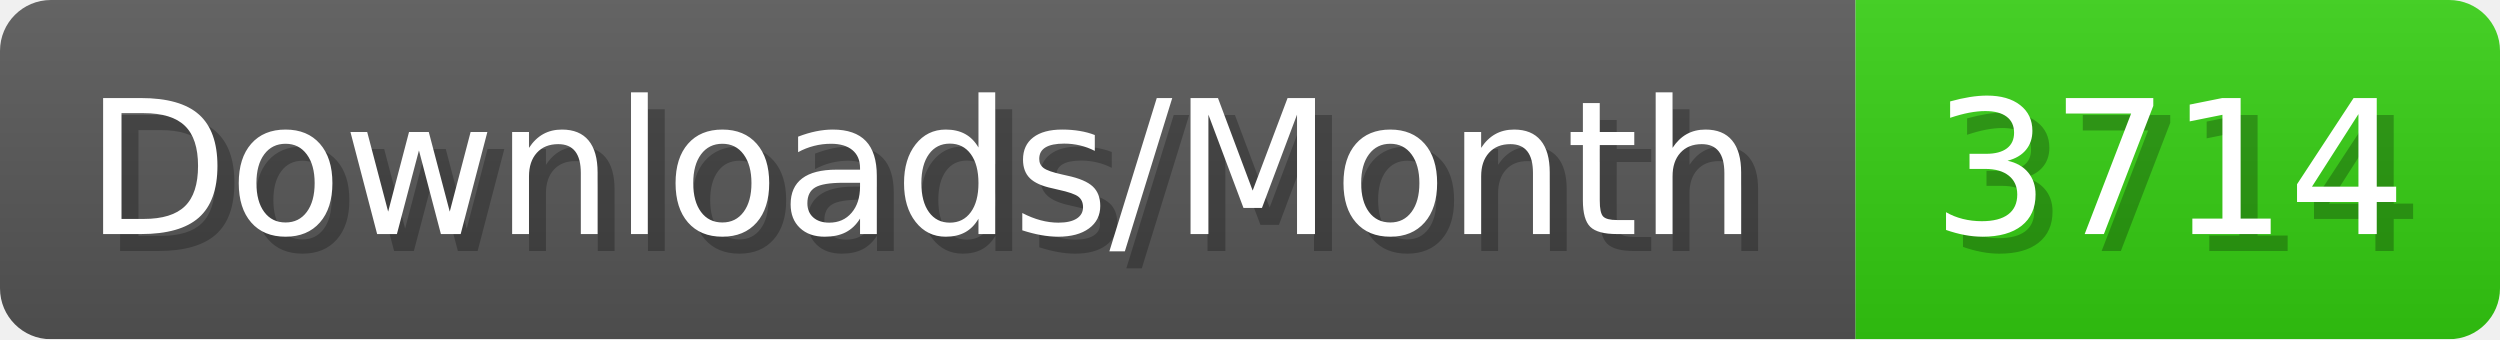
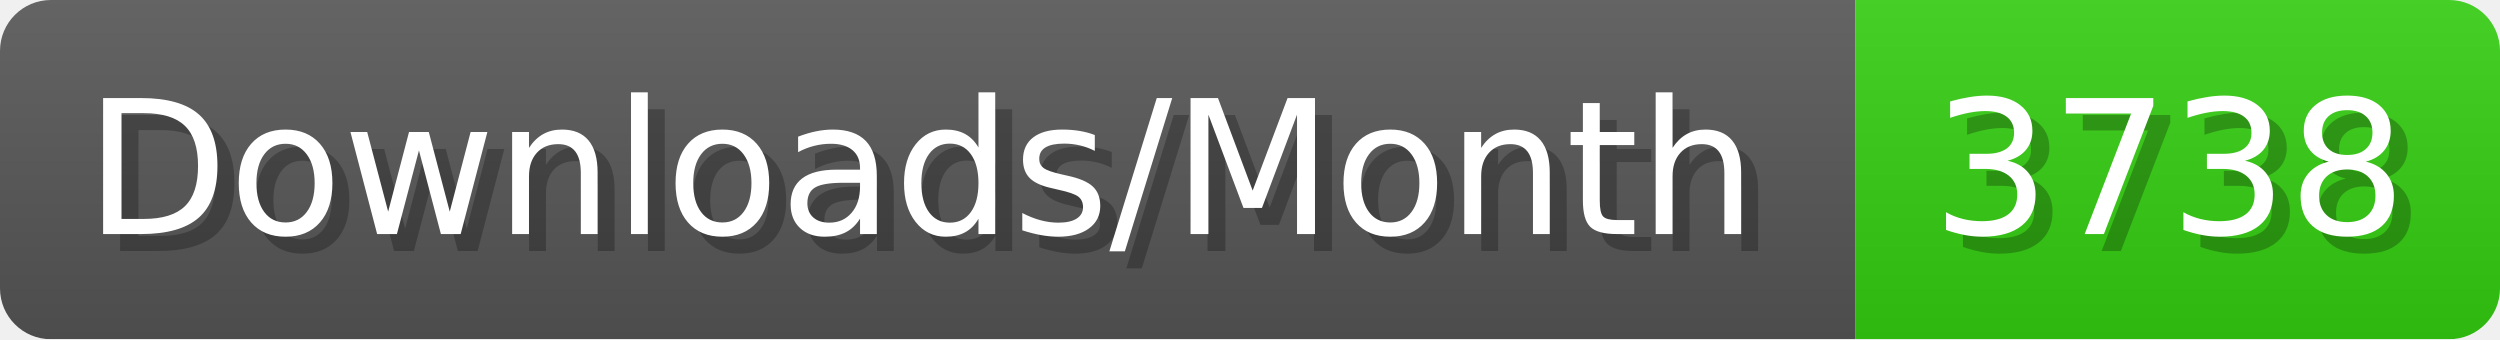
- <svg xmlns="http://www.w3.org/2000/svg" width="147.4" height="20" viewBox="0 0 1474 200" role="img" aria-label="Downloads/Month: 3714">
+ <svg xmlns="http://www.w3.org/2000/svg" width="147.4" height="20" viewBox="0 0 1474 200" role="img" aria-label="Downloads/Month: 3738">
  <linearGradient id="YlXUI" x2="0" y2="100%">
    <stop offset="0" stop-opacity=".1" stop-color="#EEE" />
    <stop offset="1" stop-opacity=".1" />
  </linearGradient>
  <mask id="JHhop">
    <rect width="1474" height="200" rx="30" fill="#FFF" />
  </mask>
  <g mask="url(#JHhop)">
    <rect width="1094" height="200" fill="#555" />
    <rect width="380" height="200" fill="#3C1" x="1094" />
    <rect width="1474" height="200" fill="url(#YlXUI)" />
  </g>
  <g aria-hidden="true" fill="#fff" text-anchor="start" font-family="Verdana,DejaVu Sans,sans-serif" font-size="110">
    <text x="60" y="148" textLength="994" fill="#000" opacity="0.25">Downloads/Month</text>
    <text x="50" y="138" textLength="994">Downloads/Month</text>
-     <text x="1149" y="148" textLength="280" fill="#000" opacity="0.25">3714</text>
-     <text x="1139" y="138" textLength="280">3714</text>
+     <text x="1149" y="148" textLength="280" fill="#000" opacity="0.25">3738</text>
+     <text x="1139" y="138" textLength="280">3738</text>
  </g>
</svg>
